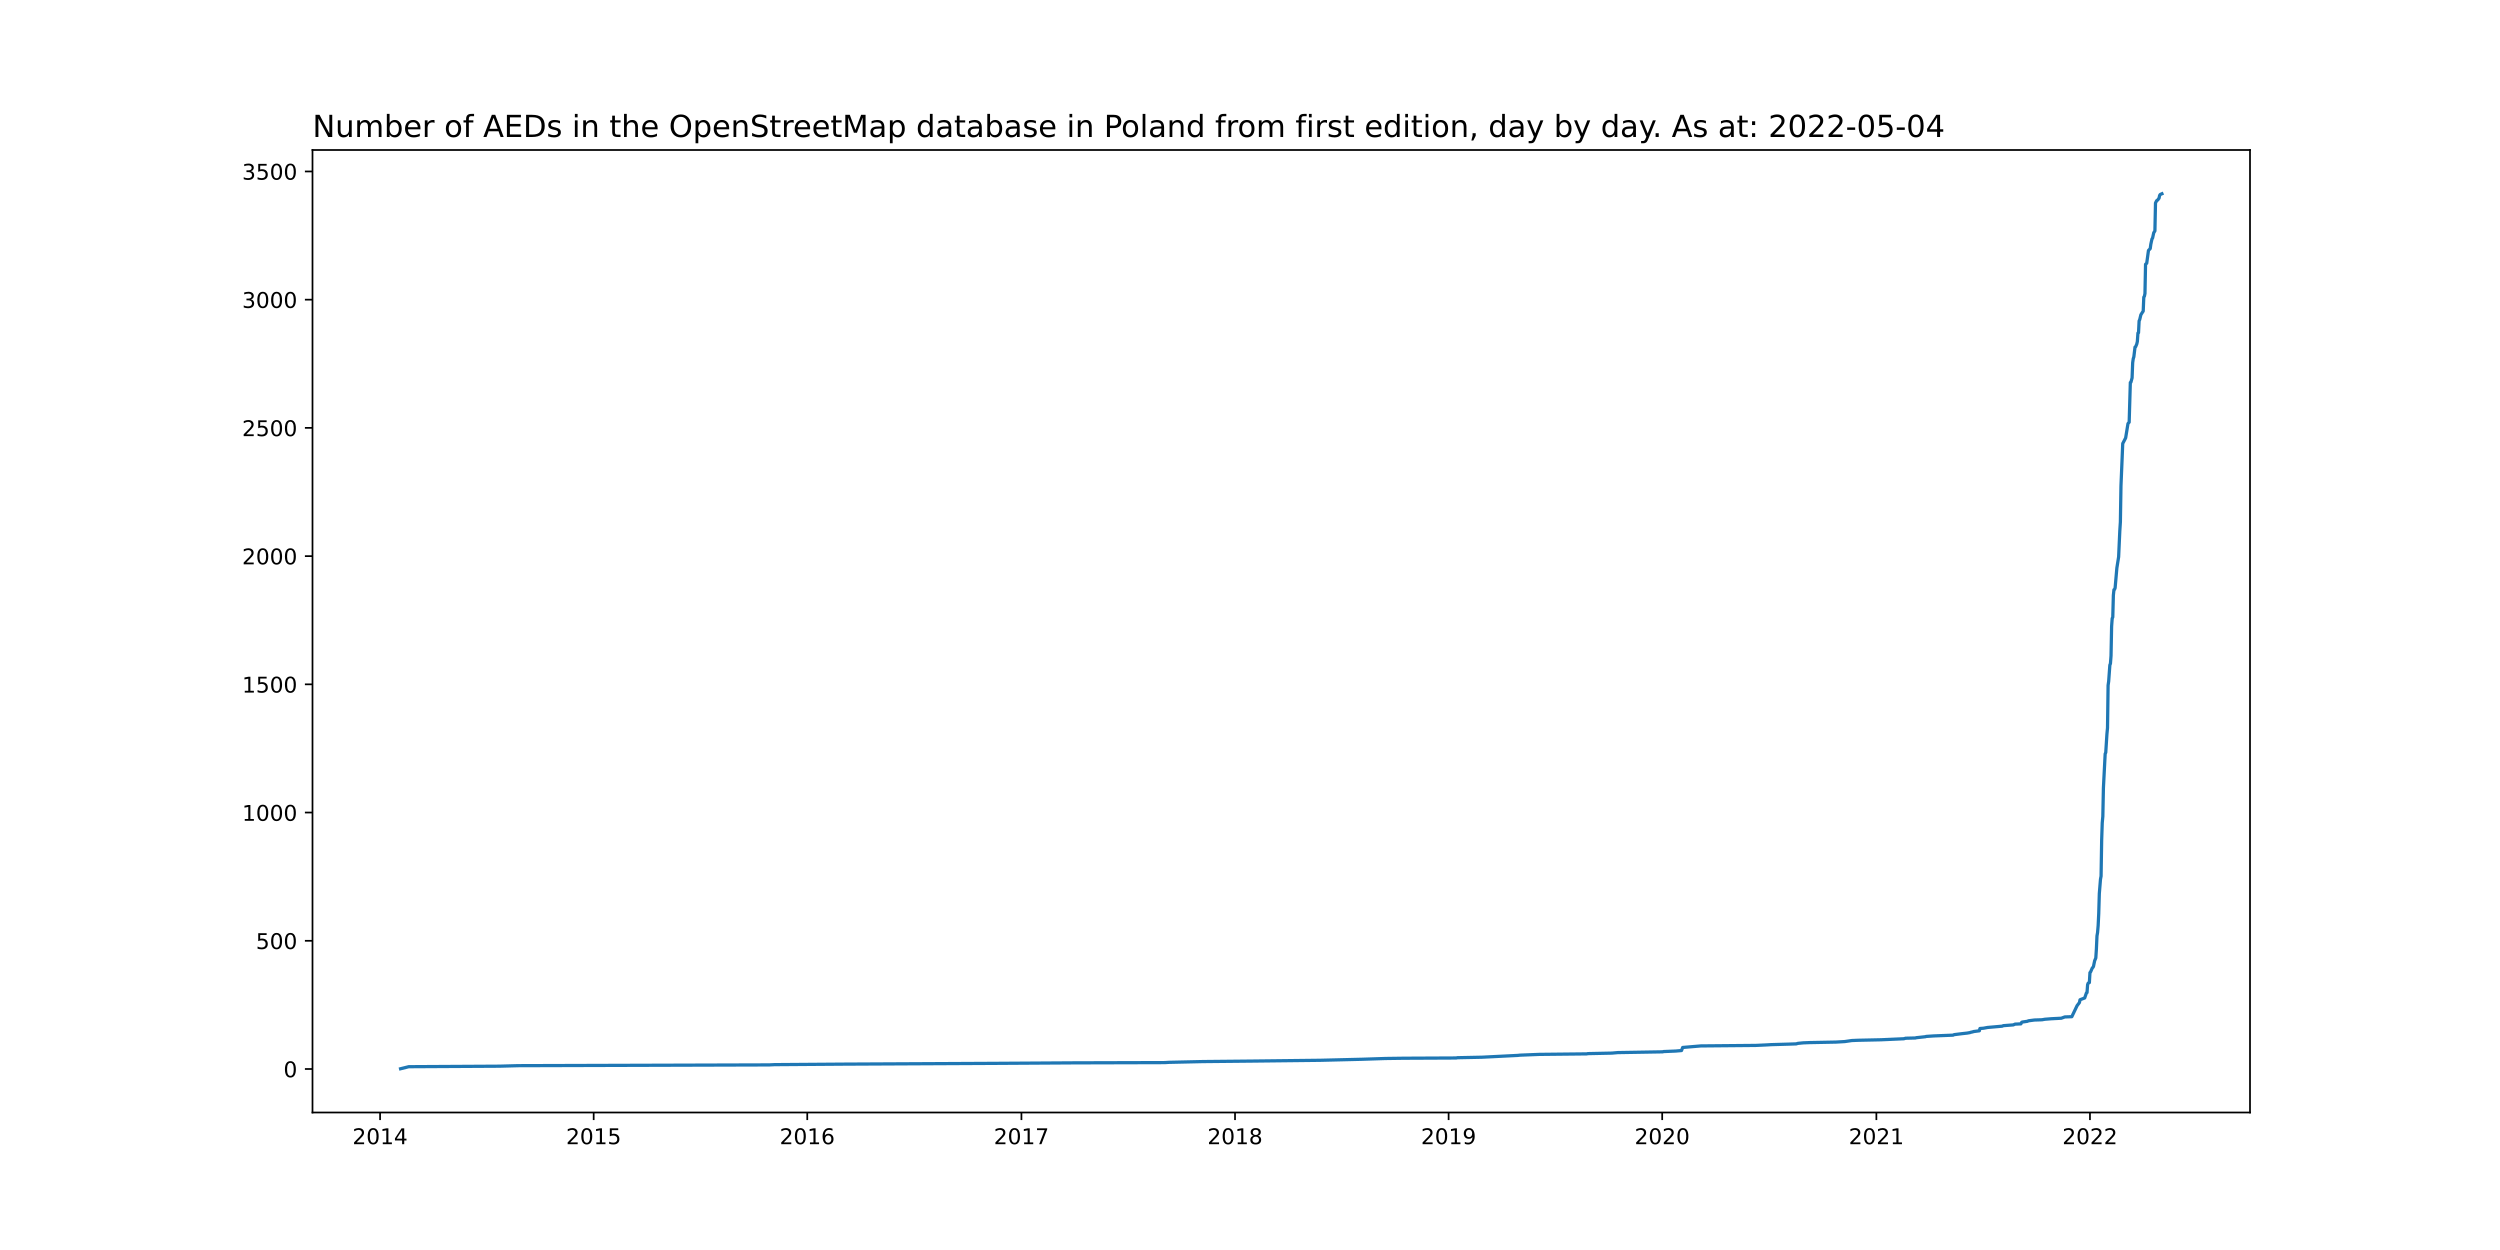
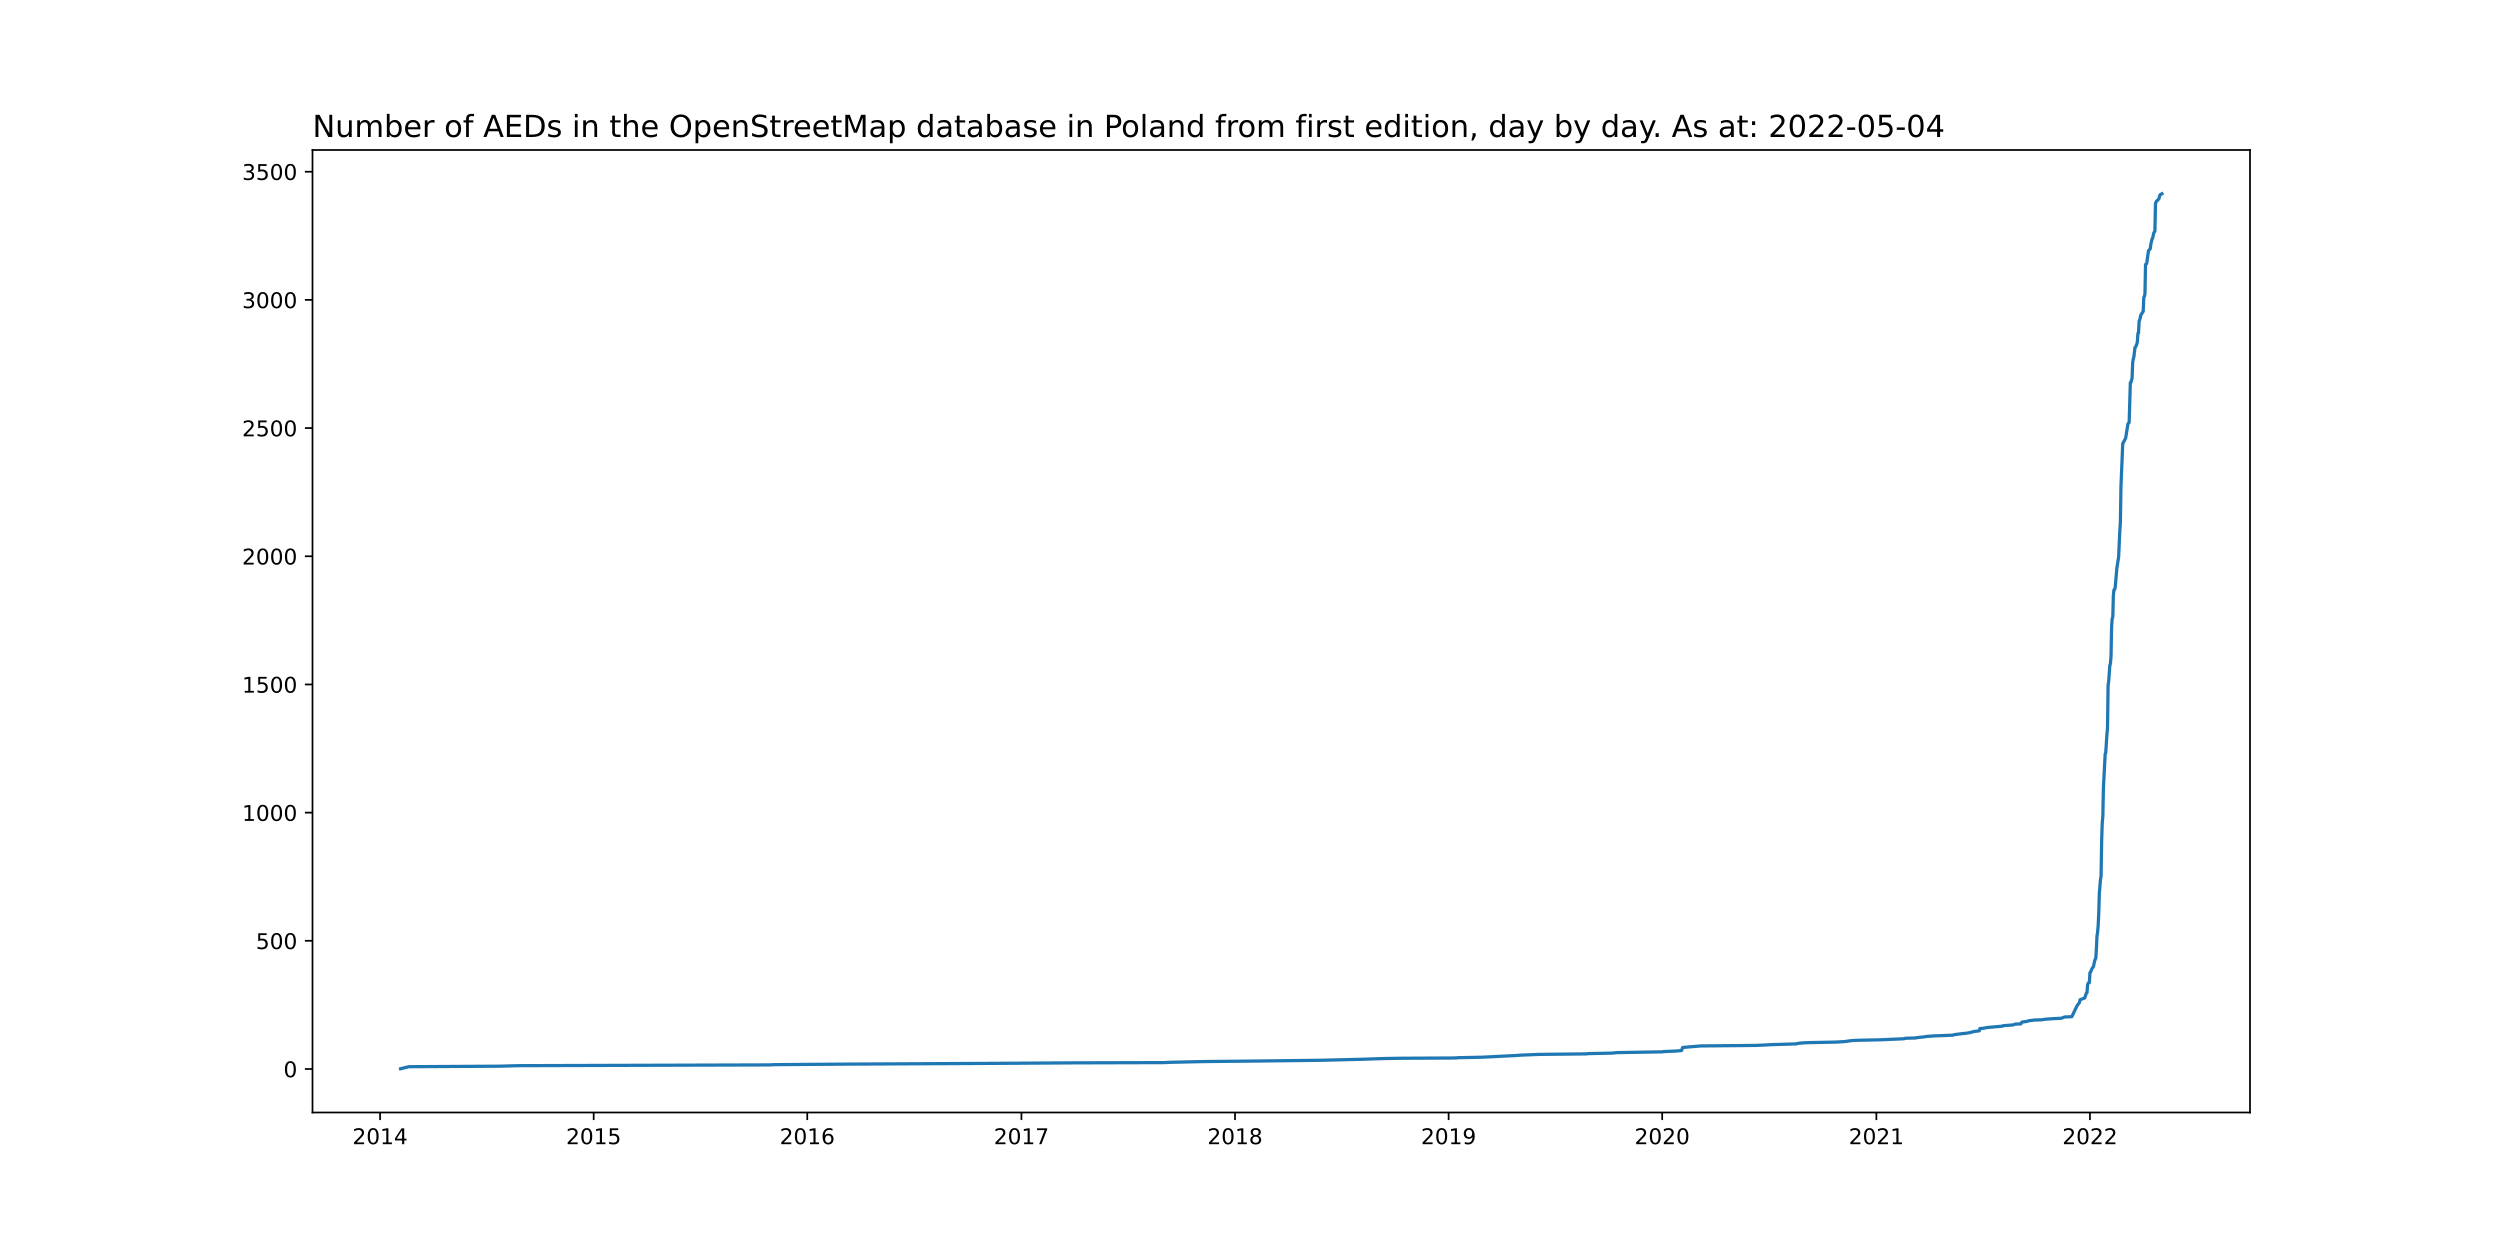
<svg xmlns="http://www.w3.org/2000/svg" xmlns:xlink="http://www.w3.org/1999/xlink" width="1152pt" height="576pt" viewBox="0 0 1152 576" version="1.1">
  <defs>
    <style type="text/css">*{stroke-linejoin: round; stroke-linecap: butt}</style>
  </defs>
  <g id="figure_1">
    <g id="patch_1">
      <path d="M 0 576  L 1152 576  L 1152 0  L 0 0  z " style="fill: #ffffff" />
    </g>
    <g id="axes_1">
      <g id="patch_2">
        <path d="M 144 512.64  L 1036.8 512.64  L 1036.8 69.12  L 144 69.12  z " style="fill: #ffffff" />
      </g>
      <g id="matplotlib.axis_1">
        <g id="xtick_1">
          <g id="line2d_1">
            <defs>
-               <path id="mcd3733bc55" d="M 0 0  L 0 3.5  " style="stroke: #000000; stroke-width: 0.8" />
+               <path id="m02ab9d0f16" d="M 0 0  L 0 3.5  " style="stroke: #000000; stroke-width: 0.8" />
            </defs>
            <g>
-               <use xlink:href="#mcd3733bc55" x="175.144" y="512.64" style="stroke: #000000; stroke-width: 0.8" />
+               <use xlink:href="#m02ab9d0f16" x="175.144" y="512.64" style="stroke: #000000; stroke-width: 0.8" />
            </g>
          </g>
          <g id="text_1">
            <g transform="translate(162.4192 527.2384)scale(0.1 -0.1)">
              <defs>
                <path id="DejaVuSans-32" d="M 1228 531  L 3431 531  L 3431 0  L 469 0  L 469 531  Q 828 903 1448 1529  Q 2069 2156 2228 2338  Q 2531 2678 2651 2914  Q 2772 3150 2772 3378  Q 2772 3750 2511 3984  Q 2250 4219 1831 4219  Q 1534 4219 1204 4116  Q 875 4013 500 3803  L 500 4441  Q 881 4594 1212 4672  Q 1544 4750 1819 4750  Q 2544 4750 2975 4387  Q 3406 4025 3406 3419  Q 3406 3131 3298 2873  Q 3191 2616 2906 2266  Q 2828 2175 2409 1742  Q 1991 1309 1228 531  z " transform="scale(0.015625)" />
                <path id="DejaVuSans-30" d="M 2034 4250  Q 1547 4250 1301 3770  Q 1056 3291 1056 2328  Q 1056 1369 1301 889  Q 1547 409 2034 409  Q 2525 409 2770 889  Q 3016 1369 3016 2328  Q 3016 3291 2770 3770  Q 2525 4250 2034 4250  z M 2034 4750  Q 2819 4750 3233 4129  Q 3647 3509 3647 2328  Q 3647 1150 3233 529  Q 2819 -91 2034 -91  Q 1250 -91 836 529  Q 422 1150 422 2328  Q 422 3509 836 4129  Q 1250 4750 2034 4750  z " transform="scale(0.015625)" />
                <path id="DejaVuSans-31" d="M 794 531  L 1825 531  L 1825 4091  L 703 3866  L 703 4441  L 1819 4666  L 2450 4666  L 2450 531  L 3481 531  L 3481 0  L 794 0  L 794 531  z " transform="scale(0.015625)" />
                <path id="DejaVuSans-34" d="M 2419 4116  L 825 1625  L 2419 1625  L 2419 4116  z M 2253 4666  L 3047 4666  L 3047 1625  L 3713 1625  L 3713 1100  L 3047 1100  L 3047 0  L 2419 0  L 2419 1100  L 313 1100  L 313 1709  L 2253 4666  z " transform="scale(0.015625)" />
              </defs>
              <use xlink:href="#DejaVuSans-32" />
              <use xlink:href="#DejaVuSans-30" x="63.623" />
              <use xlink:href="#DejaVuSans-31" x="127.246" />
              <use xlink:href="#DejaVuSans-34" x="190.869" />
            </g>
          </g>
        </g>
        <g id="xtick_2">
          <g id="line2d_2">
            <g>
-               <use xlink:href="#mcd3733bc55" x="273.565" y="512.64" style="stroke: #000000; stroke-width: 0.8" />
+               <use xlink:href="#m02ab9d0f16" x="273.565" y="512.64" style="stroke: #000000; stroke-width: 0.8" />
            </g>
          </g>
          <g id="text_2">
            <g transform="translate(260.8402 527.2384)scale(0.1 -0.1)">
              <defs>
                <path id="DejaVuSans-35" d="M 691 4666  L 3169 4666  L 3169 4134  L 1269 4134  L 1269 2991  Q 1406 3038 1543 3061  Q 1681 3084 1819 3084  Q 2600 3084 3056 2656  Q 3513 2228 3513 1497  Q 3513 744 3044 326  Q 2575 -91 1722 -91  Q 1428 -91 1123 -41  Q 819 9 494 109  L 494 744  Q 775 591 1075 516  Q 1375 441 1709 441  Q 2250 441 2565 725  Q 2881 1009 2881 1497  Q 2881 1984 2565 2268  Q 2250 2553 1709 2553  Q 1456 2553 1204 2497  Q 953 2441 691 2322  L 691 4666  z " transform="scale(0.015625)" />
              </defs>
              <use xlink:href="#DejaVuSans-32" />
              <use xlink:href="#DejaVuSans-30" x="63.623" />
              <use xlink:href="#DejaVuSans-31" x="127.246" />
              <use xlink:href="#DejaVuSans-35" x="190.869" />
            </g>
          </g>
        </g>
        <g id="xtick_3">
          <g id="line2d_3">
            <g>
-               <use xlink:href="#mcd3733bc55" x="371.986" y="512.64" style="stroke: #000000; stroke-width: 0.8" />
+               <use xlink:href="#m02ab9d0f16" x="371.986" y="512.64" style="stroke: #000000; stroke-width: 0.8" />
            </g>
          </g>
          <g id="text_3">
            <g transform="translate(359.2612 527.2384)scale(0.1 -0.1)">
              <defs>
                <path id="DejaVuSans-36" d="M 2113 2584  Q 1688 2584 1439 2293  Q 1191 2003 1191 1497  Q 1191 994 1439 701  Q 1688 409 2113 409  Q 2538 409 2786 701  Q 3034 994 3034 1497  Q 3034 2003 2786 2293  Q 2538 2584 2113 2584  z M 3366 4563  L 3366 3988  Q 3128 4100 2886 4159  Q 2644 4219 2406 4219  Q 1781 4219 1451 3797  Q 1122 3375 1075 2522  Q 1259 2794 1537 2939  Q 1816 3084 2150 3084  Q 2853 3084 3261 2657  Q 3669 2231 3669 1497  Q 3669 778 3244 343  Q 2819 -91 2113 -91  Q 1303 -91 875 529  Q 447 1150 447 2328  Q 447 3434 972 4092  Q 1497 4750 2381 4750  Q 2619 4750 2861 4703  Q 3103 4656 3366 4563  z " transform="scale(0.015625)" />
              </defs>
              <use xlink:href="#DejaVuSans-32" />
              <use xlink:href="#DejaVuSans-30" x="63.623" />
              <use xlink:href="#DejaVuSans-31" x="127.246" />
              <use xlink:href="#DejaVuSans-36" x="190.869" />
            </g>
          </g>
        </g>
        <g id="xtick_4">
          <g id="line2d_4">
            <g>
-               <use xlink:href="#mcd3733bc55" x="470.677" y="512.64" style="stroke: #000000; stroke-width: 0.8" />
+               <use xlink:href="#m02ab9d0f16" x="470.677" y="512.64" style="stroke: #000000; stroke-width: 0.8" />
            </g>
          </g>
          <g id="text_4">
            <g transform="translate(457.9519 527.2384)scale(0.1 -0.1)">
              <defs>
                <path id="DejaVuSans-37" d="M 525 4666  L 3525 4666  L 3525 4397  L 1831 0  L 1172 0  L 2766 4134  L 525 4134  L 525 4666  z " transform="scale(0.015625)" />
              </defs>
              <use xlink:href="#DejaVuSans-32" />
              <use xlink:href="#DejaVuSans-30" x="63.623" />
              <use xlink:href="#DejaVuSans-31" x="127.246" />
              <use xlink:href="#DejaVuSans-37" x="190.869" />
            </g>
          </g>
        </g>
        <g id="xtick_5">
          <g id="line2d_5">
            <g>
-               <use xlink:href="#mcd3733bc55" x="569.098" y="512.64" style="stroke: #000000; stroke-width: 0.8" />
+               <use xlink:href="#m02ab9d0f16" x="569.098" y="512.64" style="stroke: #000000; stroke-width: 0.8" />
            </g>
          </g>
          <g id="text_5">
            <g transform="translate(556.3729 527.2384)scale(0.1 -0.1)">
              <defs>
                <path id="DejaVuSans-38" d="M 2034 2216  Q 1584 2216 1326 1975  Q 1069 1734 1069 1313  Q 1069 891 1326 650  Q 1584 409 2034 409  Q 2484 409 2743 651  Q 3003 894 3003 1313  Q 3003 1734 2745 1975  Q 2488 2216 2034 2216  z M 1403 2484  Q 997 2584 770 2862  Q 544 3141 544 3541  Q 544 4100 942 4425  Q 1341 4750 2034 4750  Q 2731 4750 3128 4425  Q 3525 4100 3525 3541  Q 3525 3141 3298 2862  Q 3072 2584 2669 2484  Q 3125 2378 3379 2068  Q 3634 1759 3634 1313  Q 3634 634 3220 271  Q 2806 -91 2034 -91  Q 1263 -91 848 271  Q 434 634 434 1313  Q 434 1759 690 2068  Q 947 2378 1403 2484  z M 1172 3481  Q 1172 3119 1398 2916  Q 1625 2713 2034 2713  Q 2441 2713 2670 2916  Q 2900 3119 2900 3481  Q 2900 3844 2670 4047  Q 2441 4250 2034 4250  Q 1625 4250 1398 4047  Q 1172 3844 1172 3481  z " transform="scale(0.015625)" />
              </defs>
              <use xlink:href="#DejaVuSans-32" />
              <use xlink:href="#DejaVuSans-30" x="63.623" />
              <use xlink:href="#DejaVuSans-31" x="127.246" />
              <use xlink:href="#DejaVuSans-38" x="190.869" />
            </g>
          </g>
        </g>
        <g id="xtick_6">
          <g id="line2d_6">
            <g>
-               <use xlink:href="#mcd3733bc55" x="667.519" y="512.64" style="stroke: #000000; stroke-width: 0.8" />
+               <use xlink:href="#m02ab9d0f16" x="667.519" y="512.64" style="stroke: #000000; stroke-width: 0.8" />
            </g>
          </g>
          <g id="text_6">
            <g transform="translate(654.7939 527.2384)scale(0.1 -0.1)">
              <defs>
                <path id="DejaVuSans-39" d="M 703 97  L 703 672  Q 941 559 1184 500  Q 1428 441 1663 441  Q 2288 441 2617 861  Q 2947 1281 2994 2138  Q 2813 1869 2534 1725  Q 2256 1581 1919 1581  Q 1219 1581 811 2004  Q 403 2428 403 3163  Q 403 3881 828 4315  Q 1253 4750 1959 4750  Q 2769 4750 3195 4129  Q 3622 3509 3622 2328  Q 3622 1225 3098 567  Q 2575 -91 1691 -91  Q 1453 -91 1209 -44  Q 966 3 703 97  z M 1959 2075  Q 2384 2075 2632 2365  Q 2881 2656 2881 3163  Q 2881 3666 2632 3958  Q 2384 4250 1959 4250  Q 1534 4250 1286 3958  Q 1038 3666 1038 3163  Q 1038 2656 1286 2365  Q 1534 2075 1959 2075  z " transform="scale(0.015625)" />
              </defs>
              <use xlink:href="#DejaVuSans-32" />
              <use xlink:href="#DejaVuSans-30" x="63.623" />
              <use xlink:href="#DejaVuSans-31" x="127.246" />
              <use xlink:href="#DejaVuSans-39" x="190.869" />
            </g>
          </g>
        </g>
        <g id="xtick_7">
          <g id="line2d_7">
            <g>
-               <use xlink:href="#mcd3733bc55" x="765.94" y="512.64" style="stroke: #000000; stroke-width: 0.8" />
+               <use xlink:href="#m02ab9d0f16" x="765.94" y="512.64" style="stroke: #000000; stroke-width: 0.8" />
            </g>
          </g>
          <g id="text_7">
            <g transform="translate(753.215 527.2384)scale(0.1 -0.1)">
              <use xlink:href="#DejaVuSans-32" />
              <use xlink:href="#DejaVuSans-30" x="63.623" />
              <use xlink:href="#DejaVuSans-32" x="127.246" />
              <use xlink:href="#DejaVuSans-30" x="190.869" />
            </g>
          </g>
        </g>
        <g id="xtick_8">
          <g id="line2d_8">
            <g>
-               <use xlink:href="#mcd3733bc55" x="864.631" y="512.64" style="stroke: #000000; stroke-width: 0.8" />
+               <use xlink:href="#m02ab9d0f16" x="864.631" y="512.64" style="stroke: #000000; stroke-width: 0.8" />
            </g>
          </g>
          <g id="text_8">
            <g transform="translate(851.9056 527.2384)scale(0.1 -0.1)">
              <use xlink:href="#DejaVuSans-32" />
              <use xlink:href="#DejaVuSans-30" x="63.623" />
              <use xlink:href="#DejaVuSans-32" x="127.246" />
              <use xlink:href="#DejaVuSans-31" x="190.869" />
            </g>
          </g>
        </g>
        <g id="xtick_9">
          <g id="line2d_9">
            <g>
-               <use xlink:href="#mcd3733bc55" x="963.052" y="512.64" style="stroke: #000000; stroke-width: 0.8" />
+               <use xlink:href="#m02ab9d0f16" x="963.052" y="512.64" style="stroke: #000000; stroke-width: 0.8" />
            </g>
          </g>
          <g id="text_9">
            <g transform="translate(950.3266 527.2384)scale(0.1 -0.1)">
              <use xlink:href="#DejaVuSans-32" />
              <use xlink:href="#DejaVuSans-30" x="63.623" />
              <use xlink:href="#DejaVuSans-32" x="127.246" />
              <use xlink:href="#DejaVuSans-32" x="190.869" />
            </g>
          </g>
        </g>
      </g>
      <g id="matplotlib.axis_2">
        <g id="ytick_1">
          <g id="line2d_10">
            <defs>
-               <path id="ma82b3d3de0" d="M 0 0  L -3.5 0  " style="stroke: #000000; stroke-width: 0.8" />
+               <path id="m21f68c2e9d" d="M 0 0  L -3.5 0  " style="stroke: #000000; stroke-width: 0.8" />
            </defs>
            <g>
-               <use xlink:href="#ma82b3d3de0" x="144" y="492.598" style="stroke: #000000; stroke-width: 0.8" />
+               <use xlink:href="#m21f68c2e9d" x="144" y="492.598" style="stroke: #000000; stroke-width: 0.8" />
            </g>
          </g>
          <g id="text_10">
            <g transform="translate(130.6375 496.3974)scale(0.1 -0.1)">
              <use xlink:href="#DejaVuSans-30" />
            </g>
          </g>
        </g>
        <g id="ytick_2">
          <g id="line2d_11">
            <g>
-               <use xlink:href="#ma82b3d3de0" x="144" y="433.513" style="stroke: #000000; stroke-width: 0.8" />
+               <use xlink:href="#m21f68c2e9d" x="144" y="433.53" style="stroke: #000000; stroke-width: 0.8" />
            </g>
          </g>
          <g id="text_11">
-             <g transform="translate(117.9125 437.3118)scale(0.1 -0.1)">
+             <g transform="translate(117.9125 437.3291)scale(0.1 -0.1)">
              <use xlink:href="#DejaVuSans-35" />
              <use xlink:href="#DejaVuSans-30" x="63.623" />
              <use xlink:href="#DejaVuSans-30" x="127.246" />
            </g>
          </g>
        </g>
        <g id="ytick_3">
          <g id="line2d_12">
            <g>
-               <use xlink:href="#ma82b3d3de0" x="144" y="374.427" style="stroke: #000000; stroke-width: 0.8" />
+               <use xlink:href="#m21f68c2e9d" x="144" y="374.462" style="stroke: #000000; stroke-width: 0.8" />
            </g>
          </g>
          <g id="text_12">
-             <g transform="translate(111.55 378.2262)scale(0.1 -0.1)">
+             <g transform="translate(111.55 378.2608)scale(0.1 -0.1)">
              <use xlink:href="#DejaVuSans-31" />
              <use xlink:href="#DejaVuSans-30" x="63.623" />
              <use xlink:href="#DejaVuSans-30" x="127.246" />
              <use xlink:href="#DejaVuSans-30" x="190.869" />
            </g>
          </g>
        </g>
        <g id="ytick_4">
          <g id="line2d_13">
            <g>
-               <use xlink:href="#ma82b3d3de0" x="144" y="315.341" style="stroke: #000000; stroke-width: 0.8" />
+               <use xlink:href="#m21f68c2e9d" x="144" y="315.393" style="stroke: #000000; stroke-width: 0.8" />
            </g>
          </g>
          <g id="text_13">
-             <g transform="translate(111.55 319.1406)scale(0.1 -0.1)">
+             <g transform="translate(111.55 319.1925)scale(0.1 -0.1)">
              <use xlink:href="#DejaVuSans-31" />
              <use xlink:href="#DejaVuSans-35" x="63.623" />
              <use xlink:href="#DejaVuSans-30" x="127.246" />
              <use xlink:href="#DejaVuSans-30" x="190.869" />
            </g>
          </g>
        </g>
        <g id="ytick_5">
          <g id="line2d_14">
            <g>
-               <use xlink:href="#ma82b3d3de0" x="144" y="256.256" style="stroke: #000000; stroke-width: 0.8" />
+               <use xlink:href="#m21f68c2e9d" x="144" y="256.325" style="stroke: #000000; stroke-width: 0.8" />
            </g>
          </g>
          <g id="text_14">
-             <g transform="translate(111.55 260.0551)scale(0.1 -0.1)">
+             <g transform="translate(111.55 260.1243)scale(0.1 -0.1)">
              <use xlink:href="#DejaVuSans-32" />
              <use xlink:href="#DejaVuSans-30" x="63.623" />
              <use xlink:href="#DejaVuSans-30" x="127.246" />
              <use xlink:href="#DejaVuSans-30" x="190.869" />
            </g>
          </g>
        </g>
        <g id="ytick_6">
          <g id="line2d_15">
            <g>
-               <use xlink:href="#ma82b3d3de0" x="144" y="197.17" style="stroke: #000000; stroke-width: 0.8" />
+               <use xlink:href="#m21f68c2e9d" x="144" y="197.257" style="stroke: #000000; stroke-width: 0.8" />
            </g>
          </g>
          <g id="text_15">
-             <g transform="translate(111.55 200.9695)scale(0.1 -0.1)">
+             <g transform="translate(111.55 201.056)scale(0.1 -0.1)">
              <use xlink:href="#DejaVuSans-32" />
              <use xlink:href="#DejaVuSans-35" x="63.623" />
              <use xlink:href="#DejaVuSans-30" x="127.246" />
              <use xlink:href="#DejaVuSans-30" x="190.869" />
            </g>
          </g>
        </g>
        <g id="ytick_7">
          <g id="line2d_16">
            <g>
-               <use xlink:href="#ma82b3d3de0" x="144" y="138.085" style="stroke: #000000; stroke-width: 0.8" />
+               <use xlink:href="#m21f68c2e9d" x="144" y="138.189" style="stroke: #000000; stroke-width: 0.8" />
            </g>
          </g>
          <g id="text_16">
-             <g transform="translate(111.55 141.8839)scale(0.1 -0.1)">
+             <g transform="translate(111.55 141.9877)scale(0.1 -0.1)">
              <defs>
                <path id="DejaVuSans-33" d="M 2597 2516  Q 3050 2419 3304 2112  Q 3559 1806 3559 1356  Q 3559 666 3084 287  Q 2609 -91 1734 -91  Q 1441 -91 1130 -33  Q 819 25 488 141  L 488 750  Q 750 597 1062 519  Q 1375 441 1716 441  Q 2309 441 2620 675  Q 2931 909 2931 1356  Q 2931 1769 2642 2001  Q 2353 2234 1838 2234  L 1294 2234  L 1294 2753  L 1863 2753  Q 2328 2753 2575 2939  Q 2822 3125 2822 3475  Q 2822 3834 2567 4026  Q 2313 4219 1838 4219  Q 1578 4219 1281 4162  Q 984 4106 628 3988  L 628 4550  Q 988 4650 1302 4700  Q 1616 4750 1894 4750  Q 2613 4750 3031 4423  Q 3450 4097 3450 3541  Q 3450 3153 3228 2886  Q 3006 2619 2597 2516  z " transform="scale(0.015625)" />
              </defs>
              <use xlink:href="#DejaVuSans-33" />
              <use xlink:href="#DejaVuSans-30" x="63.623" />
              <use xlink:href="#DejaVuSans-30" x="127.246" />
              <use xlink:href="#DejaVuSans-30" x="190.869" />
            </g>
          </g>
        </g>
        <g id="ytick_8">
          <g id="line2d_17">
            <g>
-               <use xlink:href="#ma82b3d3de0" x="144" y="78.999" style="stroke: #000000; stroke-width: 0.8" />
+               <use xlink:href="#m21f68c2e9d" x="144" y="79.12" style="stroke: #000000; stroke-width: 0.8" />
            </g>
          </g>
          <g id="text_17">
-             <g transform="translate(111.55 82.79833)scale(0.1 -0.1)">
+             <g transform="translate(111.55 82.91948)scale(0.1 -0.1)">
              <use xlink:href="#DejaVuSans-33" />
              <use xlink:href="#DejaVuSans-35" x="63.623" />
              <use xlink:href="#DejaVuSans-30" x="127.246" />
              <use xlink:href="#DejaVuSans-30" x="190.869" />
            </g>
          </g>
        </g>
      </g>
      <g id="line2d_18">
-         <path d="M 184.582 492.48  L 188.357 491.535  L 230.152 491.298  L 238.781 491.062  L 354.459 490.707  L 356.886 490.589  L 388.704 490.353  L 457.734 489.998  L 494.945 489.762  L 536.74 489.644  L 538.628 489.526  L 554.267 489.171  L 577.727 488.935  L 608.466 488.58  L 627.611 488.108  L 638.397 487.753  L 646.756 487.635  L 671.024 487.517  L 671.564 487.399  L 682.889 487.162  L 699.337 486.335  L 700.416 486.217  L 709.314 485.862  L 731.156 485.626  L 731.695 485.508  L 742.75 485.272  L 745.447 485.035  L 766.21 484.681  L 766.479 484.563  L 772.142 484.326  L 774.838 484.09  L 775.378 482.672  L 783.737 481.963  L 809.083 481.726  L 814.207 481.49  L 816.094 481.372  L 824.184 481.136  L 827.689 481.017  L 828.498 480.781  L 830.925 480.545  L 833.891 480.427  L 846.025 480.19  L 850.07 479.954  L 853.305 479.481  L 856.002 479.363  L 866.788 479.127  L 877.304 478.654  L 878.113 478.418  L 882.697 478.299  L 882.967 478.181  L 887.281 477.709  L 887.551 477.59  L 891.056 477.354  L 899.954 477  L 900.494 476.763  L 904.269 476.291  L 906.426 476.054  L 907.774 475.818  L 908.044 475.7  L 909.122 475.463  L 909.392 475.345  L 912.088 474.991  L 912.358 473.927  L 913.976 473.809  L 915.863 473.454  L 922.605 472.864  L 923.144 472.627  L 927.728 472.273  L 928.537 471.918  L 931.233 471.8  L 931.503 471.209  L 931.773 470.973  L 934.199 470.618  L 934.739 470.382  L 937.435 470.027  L 940.941 469.909  L 942.289 469.673  L 945.255 469.437  L 949.839 469.2  L 951.457 468.609  L 954.693 468.491  L 957.119 463.41  L 958.198 461.992  L 958.468 460.692  L 960.625 459.865  L 961.434 457.501  L 961.703 457.383  L 961.973 453.72  L 962.243 453.011  L 962.782 452.774  L 963.052 448.166  L 963.321 447.929  L 964.13 446.039  L 964.4 445.802  L 964.67 445.33  L 965.209 442.73  L 965.748 441.43  L 966.018 437.294  L 966.287 431.267  L 966.557 429.731  L 966.827 426.54  L 967.096 420.986  L 967.366 411.769  L 967.905 405.152  L 968.175 403.733  L 968.445 387.189  L 968.714 379.154  L 968.984 376.2  L 969.254 363.083  L 970.062 347.366  L 970.332 346.775  L 970.871 338.267  L 971.141 335.431  L 971.411 315.814  L 971.68 313.923  L 972.22 306.479  L 972.489 305.77  L 972.759 302.224  L 973.029 288.635  L 973.298 284.971  L 973.568 284.381  L 973.838 274.336  L 974.107 271.736  L 974.377 271.618  L 974.646 270.909  L 975.455 261.692  L 976.264 256.61  L 976.804 244.675  L 977.073 240.539  L 977.343 223.877  L 977.882 210.996  L 978.152 204.379  L 978.961 202.842  L 979.5 201.779  L 980.579 195.161  L 981.118 194.571  L 981.657 176.254  L 981.927 176.136  L 982.466 174.127  L 982.736 167.155  L 983.005 165.264  L 983.275 164.437  L 983.814 159.946  L 984.084 159.828  L 984.623 158.528  L 984.893 157.347  L 985.163 153.447  L 985.432 153.329  L 985.702 147.893  L 985.972 147.302  L 986.511 145.057  L 987.32 143.757  L 987.589 143.402  L 987.859 136.903  L 988.129 136.548  L 988.398 135.249  L 988.668 121.777  L 989.207 121.304  L 990.016 115.396  L 990.825 114.569  L 991.095 112.56  L 991.634 110.078  L 991.904 109.724  L 992.443 107.242  L 992.982 106.415  L 993.252 93.534  L 993.791 92.471  L 994.331 92.116  L 994.6 91.643  L 994.87 91.407  L 995.14 90.107  L 995.409 89.635  L 996.218 89.28  L 996.218 89.28  " clip-path="url(#p6f818d39d0)" style="fill: none; stroke: #1f77b4; stroke-width: 1.5; stroke-linecap: square" />
+         <path d="M 184.582 492.48  L 188.357 491.535  L 230.152 491.299  L 238.781 491.062  L 354.459 490.708  L 356.886 490.59  L 388.704 490.354  L 457.734 489.999  L 494.945 489.763  L 536.74 489.645  L 538.628 489.527  L 554.267 489.172  L 577.727 488.936  L 608.466 488.581  L 627.611 488.109  L 638.397 487.755  L 646.756 487.636  L 671.024 487.518  L 671.564 487.4  L 682.889 487.164  L 699.337 486.337  L 700.416 486.219  L 709.314 485.864  L 731.156 485.628  L 731.695 485.51  L 742.75 485.274  L 745.447 485.037  L 766.21 484.683  L 766.479 484.565  L 772.142 484.329  L 774.838 484.092  L 775.378 482.675  L 783.737 481.966  L 809.083 481.73  L 814.207 481.493  L 816.094 481.375  L 824.184 481.139  L 827.689 481.021  L 828.498 480.784  L 830.925 480.548  L 833.891 480.43  L 846.025 480.194  L 850.07 479.958  L 853.305 479.485  L 856.002 479.367  L 866.788 479.131  L 877.304 478.658  L 878.113 478.422  L 882.697 478.304  L 882.967 478.185  L 887.281 477.713  L 887.551 477.595  L 891.056 477.359  L 899.954 477.004  L 900.494 476.768  L 904.269 476.295  L 906.426 476.059  L 907.774 475.823  L 908.044 475.705  L 909.122 475.468  L 909.392 475.35  L 912.088 474.996  L 912.358 473.933  L 913.976 473.814  L 915.863 473.46  L 922.605 472.869  L 923.144 472.633  L 927.728 472.279  L 928.537 471.924  L 931.233 471.806  L 931.503 471.215  L 931.773 470.979  L 934.199 470.625  L 934.739 470.388  L 937.435 470.034  L 940.941 469.916  L 942.289 469.68  L 945.255 469.443  L 949.839 469.207  L 951.457 468.616  L 954.693 468.498  L 957.119 463.418  L 958.198 462.001  L 958.468 460.701  L 960.625 459.874  L 961.434 457.512  L 961.703 457.393  L 961.973 453.731  L 962.243 453.022  L 962.782 452.786  L 963.052 448.179  L 963.321 447.943  L 964.13 446.052  L 964.4 445.816  L 964.67 445.344  L 965.209 442.745  L 965.748 441.445  L 966.018 437.31  L 966.287 431.285  L 966.557 429.749  L 966.827 426.56  L 967.096 421.007  L 967.366 411.793  L 967.905 405.177  L 968.175 403.759  L 968.445 387.22  L 968.714 379.187  L 968.984 376.234  L 969.254 363.12  L 970.062 347.408  L 970.332 346.818  L 970.871 338.312  L 971.141 335.477  L 971.411 315.866  L 971.68 313.976  L 972.22 306.533  L 972.489 305.824  L 972.759 302.28  L 973.029 288.694  L 973.298 285.032  L 973.568 284.442  L 973.838 274.4  L 974.107 271.801  L 974.377 271.683  L 974.646 270.974  L 975.455 261.759  L 976.264 256.679  L 976.804 244.748  L 977.073 240.613  L 977.343 223.956  L 977.882 211.079  L 978.152 204.463  L 978.961 202.927  L 979.5 201.864  L 980.579 195.248  L 981.118 194.658  L 981.657 176.347  L 981.927 176.228  L 982.466 174.22  L 982.736 167.25  L 983.005 165.36  L 983.275 164.533  L 983.814 160.044  L 984.084 159.926  L 984.623 158.626  L 984.893 157.445  L 985.163 153.546  L 985.432 153.428  L 985.702 147.994  L 985.972 147.403  L 986.511 145.159  L 987.32 143.859  L 987.589 143.505  L 987.859 137.007  L 988.129 136.653  L 988.398 135.353  L 988.668 121.886  L 989.207 121.413  L 990.016 115.506  L 990.825 114.679  L 991.095 112.671  L 991.634 110.19  L 991.904 109.836  L 992.443 107.355  L 992.982 106.528  L 993.252 93.651  L 993.791 92.588  L 994.331 92.233  L 994.6 91.761  L 994.87 91.525  L 995.14 90.225  L 995.409 89.753  L 996.218 89.28  L 996.218 89.28  " clip-path="url(#p2e098c691e)" style="fill: none; stroke: #1f77b4; stroke-width: 1.5; stroke-linecap: square" />
      </g>
      <g id="patch_3">
        <path d="M 144 512.64  L 144 69.12  " style="fill: none; stroke: #000000; stroke-width: 0.8; stroke-linejoin: miter; stroke-linecap: square" />
      </g>
      <g id="patch_4">
        <path d="M 1036.8 512.64  L 1036.8 69.12  " style="fill: none; stroke: #000000; stroke-width: 0.8; stroke-linejoin: miter; stroke-linecap: square" />
      </g>
      <g id="patch_5">
        <path d="M 144 512.64  L 1036.8 512.64  " style="fill: none; stroke: #000000; stroke-width: 0.8; stroke-linejoin: miter; stroke-linecap: square" />
      </g>
      <g id="patch_6">
        <path d="M 144 69.12  L 1036.8 69.12  " style="fill: none; stroke: #000000; stroke-width: 0.8; stroke-linejoin: miter; stroke-linecap: square" />
      </g>
      <g id="text_18">
        <g transform="translate(144 63.12)scale(0.14 -0.14)">
          <defs>
            <path id="DejaVuSans-4e" d="M 628 4666  L 1478 4666  L 3547 763  L 3547 4666  L 4159 4666  L 4159 0  L 3309 0  L 1241 3903  L 1241 0  L 628 0  L 628 4666  z " transform="scale(0.015625)" />
            <path id="DejaVuSans-75" d="M 544 1381  L 544 3500  L 1119 3500  L 1119 1403  Q 1119 906 1312 657  Q 1506 409 1894 409  Q 2359 409 2629 706  Q 2900 1003 2900 1516  L 2900 3500  L 3475 3500  L 3475 0  L 2900 0  L 2900 538  Q 2691 219 2414 64  Q 2138 -91 1772 -91  Q 1169 -91 856 284  Q 544 659 544 1381  z M 1991 3584  L 1991 3584  z " transform="scale(0.015625)" />
            <path id="DejaVuSans-6d" d="M 3328 2828  Q 3544 3216 3844 3400  Q 4144 3584 4550 3584  Q 5097 3584 5394 3201  Q 5691 2819 5691 2113  L 5691 0  L 5113 0  L 5113 2094  Q 5113 2597 4934 2840  Q 4756 3084 4391 3084  Q 3944 3084 3684 2787  Q 3425 2491 3425 1978  L 3425 0  L 2847 0  L 2847 2094  Q 2847 2600 2669 2842  Q 2491 3084 2119 3084  Q 1678 3084 1418 2786  Q 1159 2488 1159 1978  L 1159 0  L 581 0  L 581 3500  L 1159 3500  L 1159 2956  Q 1356 3278 1631 3431  Q 1906 3584 2284 3584  Q 2666 3584 2933 3390  Q 3200 3197 3328 2828  z " transform="scale(0.015625)" />
            <path id="DejaVuSans-62" d="M 3116 1747  Q 3116 2381 2855 2742  Q 2594 3103 2138 3103  Q 1681 3103 1420 2742  Q 1159 2381 1159 1747  Q 1159 1113 1420 752  Q 1681 391 2138 391  Q 2594 391 2855 752  Q 3116 1113 3116 1747  z M 1159 2969  Q 1341 3281 1617 3432  Q 1894 3584 2278 3584  Q 2916 3584 3314 3078  Q 3713 2572 3713 1747  Q 3713 922 3314 415  Q 2916 -91 2278 -91  Q 1894 -91 1617 61  Q 1341 213 1159 525  L 1159 0  L 581 0  L 581 4863  L 1159 4863  L 1159 2969  z " transform="scale(0.015625)" />
            <path id="DejaVuSans-65" d="M 3597 1894  L 3597 1613  L 953 1613  Q 991 1019 1311 708  Q 1631 397 2203 397  Q 2534 397 2845 478  Q 3156 559 3463 722  L 3463 178  Q 3153 47 2828 -22  Q 2503 -91 2169 -91  Q 1331 -91 842 396  Q 353 884 353 1716  Q 353 2575 817 3079  Q 1281 3584 2069 3584  Q 2775 3584 3186 3129  Q 3597 2675 3597 1894  z M 3022 2063  Q 3016 2534 2758 2815  Q 2500 3097 2075 3097  Q 1594 3097 1305 2825  Q 1016 2553 972 2059  L 3022 2063  z " transform="scale(0.015625)" />
            <path id="DejaVuSans-72" d="M 2631 2963  Q 2534 3019 2420 3045  Q 2306 3072 2169 3072  Q 1681 3072 1420 2755  Q 1159 2438 1159 1844  L 1159 0  L 581 0  L 581 3500  L 1159 3500  L 1159 2956  Q 1341 3275 1631 3429  Q 1922 3584 2338 3584  Q 2397 3584 2469 3576  Q 2541 3569 2628 3553  L 2631 2963  z " transform="scale(0.015625)" />
            <path id="DejaVuSans-20" transform="scale(0.015625)" />
            <path id="DejaVuSans-6f" d="M 1959 3097  Q 1497 3097 1228 2736  Q 959 2375 959 1747  Q 959 1119 1226 758  Q 1494 397 1959 397  Q 2419 397 2687 759  Q 2956 1122 2956 1747  Q 2956 2369 2687 2733  Q 2419 3097 1959 3097  z M 1959 3584  Q 2709 3584 3137 3096  Q 3566 2609 3566 1747  Q 3566 888 3137 398  Q 2709 -91 1959 -91  Q 1206 -91 779 398  Q 353 888 353 1747  Q 353 2609 779 3096  Q 1206 3584 1959 3584  z " transform="scale(0.015625)" />
            <path id="DejaVuSans-66" d="M 2375 4863  L 2375 4384  L 1825 4384  Q 1516 4384 1395 4259  Q 1275 4134 1275 3809  L 1275 3500  L 2222 3500  L 2222 3053  L 1275 3053  L 1275 0  L 697 0  L 697 3053  L 147 3053  L 147 3500  L 697 3500  L 697 3744  Q 697 4328 969 4595  Q 1241 4863 1831 4863  L 2375 4863  z " transform="scale(0.015625)" />
            <path id="DejaVuSans-41" d="M 2188 4044  L 1331 1722  L 3047 1722  L 2188 4044  z M 1831 4666  L 2547 4666  L 4325 0  L 3669 0  L 3244 1197  L 1141 1197  L 716 0  L 50 0  L 1831 4666  z " transform="scale(0.015625)" />
            <path id="DejaVuSans-45" d="M 628 4666  L 3578 4666  L 3578 4134  L 1259 4134  L 1259 2753  L 3481 2753  L 3481 2222  L 1259 2222  L 1259 531  L 3634 531  L 3634 0  L 628 0  L 628 4666  z " transform="scale(0.015625)" />
            <path id="DejaVuSans-44" d="M 1259 4147  L 1259 519  L 2022 519  Q 2988 519 3436 956  Q 3884 1394 3884 2338  Q 3884 3275 3436 3711  Q 2988 4147 2022 4147  L 1259 4147  z M 628 4666  L 1925 4666  Q 3281 4666 3915 4102  Q 4550 3538 4550 2338  Q 4550 1131 3912 565  Q 3275 0 1925 0  L 628 0  L 628 4666  z " transform="scale(0.015625)" />
            <path id="DejaVuSans-73" d="M 2834 3397  L 2834 2853  Q 2591 2978 2328 3040  Q 2066 3103 1784 3103  Q 1356 3103 1142 2972  Q 928 2841 928 2578  Q 928 2378 1081 2264  Q 1234 2150 1697 2047  L 1894 2003  Q 2506 1872 2764 1633  Q 3022 1394 3022 966  Q 3022 478 2636 193  Q 2250 -91 1575 -91  Q 1294 -91 989 -36  Q 684 19 347 128  L 347 722  Q 666 556 975 473  Q 1284 391 1588 391  Q 1994 391 2212 530  Q 2431 669 2431 922  Q 2431 1156 2273 1281  Q 2116 1406 1581 1522  L 1381 1569  Q 847 1681 609 1914  Q 372 2147 372 2553  Q 372 3047 722 3315  Q 1072 3584 1716 3584  Q 2034 3584 2315 3537  Q 2597 3491 2834 3397  z " transform="scale(0.015625)" />
            <path id="DejaVuSans-69" d="M 603 3500  L 1178 3500  L 1178 0  L 603 0  L 603 3500  z M 603 4863  L 1178 4863  L 1178 4134  L 603 4134  L 603 4863  z " transform="scale(0.015625)" />
            <path id="DejaVuSans-6e" d="M 3513 2113  L 3513 0  L 2938 0  L 2938 2094  Q 2938 2591 2744 2837  Q 2550 3084 2163 3084  Q 1697 3084 1428 2787  Q 1159 2491 1159 1978  L 1159 0  L 581 0  L 581 3500  L 1159 3500  L 1159 2956  Q 1366 3272 1645 3428  Q 1925 3584 2291 3584  Q 2894 3584 3203 3211  Q 3513 2838 3513 2113  z " transform="scale(0.015625)" />
            <path id="DejaVuSans-74" d="M 1172 4494  L 1172 3500  L 2356 3500  L 2356 3053  L 1172 3053  L 1172 1153  Q 1172 725 1289 603  Q 1406 481 1766 481  L 2356 481  L 2356 0  L 1766 0  Q 1100 0 847 248  Q 594 497 594 1153  L 594 3053  L 172 3053  L 172 3500  L 594 3500  L 594 4494  L 1172 4494  z " transform="scale(0.015625)" />
            <path id="DejaVuSans-68" d="M 3513 2113  L 3513 0  L 2938 0  L 2938 2094  Q 2938 2591 2744 2837  Q 2550 3084 2163 3084  Q 1697 3084 1428 2787  Q 1159 2491 1159 1978  L 1159 0  L 581 0  L 581 4863  L 1159 4863  L 1159 2956  Q 1366 3272 1645 3428  Q 1925 3584 2291 3584  Q 2894 3584 3203 3211  Q 3513 2838 3513 2113  z " transform="scale(0.015625)" />
            <path id="DejaVuSans-4f" d="M 2522 4238  Q 1834 4238 1429 3725  Q 1025 3213 1025 2328  Q 1025 1447 1429 934  Q 1834 422 2522 422  Q 3209 422 3611 934  Q 4013 1447 4013 2328  Q 4013 3213 3611 3725  Q 3209 4238 2522 4238  z M 2522 4750  Q 3503 4750 4090 4092  Q 4678 3434 4678 2328  Q 4678 1225 4090 567  Q 3503 -91 2522 -91  Q 1538 -91 948 565  Q 359 1222 359 2328  Q 359 3434 948 4092  Q 1538 4750 2522 4750  z " transform="scale(0.015625)" />
            <path id="DejaVuSans-70" d="M 1159 525  L 1159 -1331  L 581 -1331  L 581 3500  L 1159 3500  L 1159 2969  Q 1341 3281 1617 3432  Q 1894 3584 2278 3584  Q 2916 3584 3314 3078  Q 3713 2572 3713 1747  Q 3713 922 3314 415  Q 2916 -91 2278 -91  Q 1894 -91 1617 61  Q 1341 213 1159 525  z M 3116 1747  Q 3116 2381 2855 2742  Q 2594 3103 2138 3103  Q 1681 3103 1420 2742  Q 1159 2381 1159 1747  Q 1159 1113 1420 752  Q 1681 391 2138 391  Q 2594 391 2855 752  Q 3116 1113 3116 1747  z " transform="scale(0.015625)" />
            <path id="DejaVuSans-53" d="M 3425 4513  L 3425 3897  Q 3066 4069 2747 4153  Q 2428 4238 2131 4238  Q 1616 4238 1336 4038  Q 1056 3838 1056 3469  Q 1056 3159 1242 3001  Q 1428 2844 1947 2747  L 2328 2669  Q 3034 2534 3370 2195  Q 3706 1856 3706 1288  Q 3706 609 3251 259  Q 2797 -91 1919 -91  Q 1588 -91 1214 -16  Q 841 59 441 206  L 441 856  Q 825 641 1194 531  Q 1563 422 1919 422  Q 2459 422 2753 634  Q 3047 847 3047 1241  Q 3047 1584 2836 1778  Q 2625 1972 2144 2069  L 1759 2144  Q 1053 2284 737 2584  Q 422 2884 422 3419  Q 422 4038 858 4394  Q 1294 4750 2059 4750  Q 2388 4750 2728 4690  Q 3069 4631 3425 4513  z " transform="scale(0.015625)" />
            <path id="DejaVuSans-4d" d="M 628 4666  L 1569 4666  L 2759 1491  L 3956 4666  L 4897 4666  L 4897 0  L 4281 0  L 4281 4097  L 3078 897  L 2444 897  L 1241 4097  L 1241 0  L 628 0  L 628 4666  z " transform="scale(0.015625)" />
            <path id="DejaVuSans-61" d="M 2194 1759  Q 1497 1759 1228 1600  Q 959 1441 959 1056  Q 959 750 1161 570  Q 1363 391 1709 391  Q 2188 391 2477 730  Q 2766 1069 2766 1631  L 2766 1759  L 2194 1759  z M 3341 1997  L 3341 0  L 2766 0  L 2766 531  Q 2569 213 2275 61  Q 1981 -91 1556 -91  Q 1019 -91 701 211  Q 384 513 384 1019  Q 384 1609 779 1909  Q 1175 2209 1959 2209  L 2766 2209  L 2766 2266  Q 2766 2663 2505 2880  Q 2244 3097 1772 3097  Q 1472 3097 1187 3025  Q 903 2953 641 2809  L 641 3341  Q 956 3463 1253 3523  Q 1550 3584 1831 3584  Q 2591 3584 2966 3190  Q 3341 2797 3341 1997  z " transform="scale(0.015625)" />
            <path id="DejaVuSans-64" d="M 2906 2969  L 2906 4863  L 3481 4863  L 3481 0  L 2906 0  L 2906 525  Q 2725 213 2448 61  Q 2172 -91 1784 -91  Q 1150 -91 751 415  Q 353 922 353 1747  Q 353 2572 751 3078  Q 1150 3584 1784 3584  Q 2172 3584 2448 3432  Q 2725 3281 2906 2969  z M 947 1747  Q 947 1113 1208 752  Q 1469 391 1925 391  Q 2381 391 2643 752  Q 2906 1113 2906 1747  Q 2906 2381 2643 2742  Q 2381 3103 1925 3103  Q 1469 3103 1208 2742  Q 947 2381 947 1747  z " transform="scale(0.015625)" />
            <path id="DejaVuSans-50" d="M 1259 4147  L 1259 2394  L 2053 2394  Q 2494 2394 2734 2622  Q 2975 2850 2975 3272  Q 2975 3691 2734 3919  Q 2494 4147 2053 4147  L 1259 4147  z M 628 4666  L 2053 4666  Q 2838 4666 3239 4311  Q 3641 3956 3641 3272  Q 3641 2581 3239 2228  Q 2838 1875 2053 1875  L 1259 1875  L 1259 0  L 628 0  L 628 4666  z " transform="scale(0.015625)" />
            <path id="DejaVuSans-6c" d="M 603 4863  L 1178 4863  L 1178 0  L 603 0  L 603 4863  z " transform="scale(0.015625)" />
            <path id="DejaVuSans-2c" d="M 750 794  L 1409 794  L 1409 256  L 897 -744  L 494 -744  L 750 256  L 750 794  z " transform="scale(0.015625)" />
            <path id="DejaVuSans-79" d="M 2059 -325  Q 1816 -950 1584 -1140  Q 1353 -1331 966 -1331  L 506 -1331  L 506 -850  L 844 -850  Q 1081 -850 1212 -737  Q 1344 -625 1503 -206  L 1606 56  L 191 3500  L 800 3500  L 1894 763  L 2988 3500  L 3597 3500  L 2059 -325  z " transform="scale(0.015625)" />
            <path id="DejaVuSans-2e" d="M 684 794  L 1344 794  L 1344 0  L 684 0  L 684 794  z " transform="scale(0.015625)" />
            <path id="DejaVuSans-3a" d="M 750 794  L 1409 794  L 1409 0  L 750 0  L 750 794  z M 750 3309  L 1409 3309  L 1409 2516  L 750 2516  L 750 3309  z " transform="scale(0.015625)" />
            <path id="DejaVuSans-2d" d="M 313 2009  L 1997 2009  L 1997 1497  L 313 1497  L 313 2009  z " transform="scale(0.015625)" />
          </defs>
          <use xlink:href="#DejaVuSans-4e" />
          <use xlink:href="#DejaVuSans-75" x="74.805" />
          <use xlink:href="#DejaVuSans-6d" x="138.184" />
          <use xlink:href="#DejaVuSans-62" x="235.596" />
          <use xlink:href="#DejaVuSans-65" x="299.072" />
          <use xlink:href="#DejaVuSans-72" x="360.596" />
          <use xlink:href="#DejaVuSans-20" x="401.709" />
          <use xlink:href="#DejaVuSans-6f" x="433.496" />
          <use xlink:href="#DejaVuSans-66" x="494.678" />
          <use xlink:href="#DejaVuSans-20" x="529.883" />
          <use xlink:href="#DejaVuSans-41" x="561.67" />
          <use xlink:href="#DejaVuSans-45" x="630.078" />
          <use xlink:href="#DejaVuSans-44" x="693.262" />
          <use xlink:href="#DejaVuSans-73" x="770.264" />
          <use xlink:href="#DejaVuSans-20" x="822.363" />
          <use xlink:href="#DejaVuSans-69" x="854.15" />
          <use xlink:href="#DejaVuSans-6e" x="881.934" />
          <use xlink:href="#DejaVuSans-20" x="945.312" />
          <use xlink:href="#DejaVuSans-74" x="977.1" />
          <use xlink:href="#DejaVuSans-68" x="1016.309" />
          <use xlink:href="#DejaVuSans-65" x="1079.688" />
          <use xlink:href="#DejaVuSans-20" x="1141.211" />
          <use xlink:href="#DejaVuSans-4f" x="1172.998" />
          <use xlink:href="#DejaVuSans-70" x="1251.709" />
          <use xlink:href="#DejaVuSans-65" x="1315.186" />
          <use xlink:href="#DejaVuSans-6e" x="1376.709" />
          <use xlink:href="#DejaVuSans-53" x="1440.088" />
          <use xlink:href="#DejaVuSans-74" x="1503.564" />
          <use xlink:href="#DejaVuSans-72" x="1542.773" />
          <use xlink:href="#DejaVuSans-65" x="1581.637" />
          <use xlink:href="#DejaVuSans-65" x="1643.16" />
          <use xlink:href="#DejaVuSans-74" x="1704.684" />
          <use xlink:href="#DejaVuSans-4d" x="1743.893" />
          <use xlink:href="#DejaVuSans-61" x="1830.172" />
          <use xlink:href="#DejaVuSans-70" x="1891.451" />
          <use xlink:href="#DejaVuSans-20" x="1954.928" />
          <use xlink:href="#DejaVuSans-64" x="1986.715" />
          <use xlink:href="#DejaVuSans-61" x="2050.191" />
          <use xlink:href="#DejaVuSans-74" x="2111.471" />
          <use xlink:href="#DejaVuSans-61" x="2150.68" />
          <use xlink:href="#DejaVuSans-62" x="2211.959" />
          <use xlink:href="#DejaVuSans-61" x="2275.436" />
          <use xlink:href="#DejaVuSans-73" x="2336.715" />
          <use xlink:href="#DejaVuSans-65" x="2388.814" />
          <use xlink:href="#DejaVuSans-20" x="2450.338" />
          <use xlink:href="#DejaVuSans-69" x="2482.125" />
          <use xlink:href="#DejaVuSans-6e" x="2509.908" />
          <use xlink:href="#DejaVuSans-20" x="2573.287" />
          <use xlink:href="#DejaVuSans-50" x="2605.074" />
          <use xlink:href="#DejaVuSans-6f" x="2661.752" />
          <use xlink:href="#DejaVuSans-6c" x="2722.934" />
          <use xlink:href="#DejaVuSans-61" x="2750.717" />
          <use xlink:href="#DejaVuSans-6e" x="2811.996" />
          <use xlink:href="#DejaVuSans-64" x="2875.375" />
          <use xlink:href="#DejaVuSans-20" x="2938.852" />
          <use xlink:href="#DejaVuSans-66" x="2970.639" />
          <use xlink:href="#DejaVuSans-72" x="3005.844" />
          <use xlink:href="#DejaVuSans-6f" x="3044.707" />
          <use xlink:href="#DejaVuSans-6d" x="3105.889" />
          <use xlink:href="#DejaVuSans-20" x="3203.301" />
          <use xlink:href="#DejaVuSans-66" x="3235.088" />
          <use xlink:href="#DejaVuSans-69" x="3270.293" />
          <use xlink:href="#DejaVuSans-72" x="3298.076" />
          <use xlink:href="#DejaVuSans-73" x="3339.189" />
          <use xlink:href="#DejaVuSans-74" x="3391.289" />
          <use xlink:href="#DejaVuSans-20" x="3430.498" />
          <use xlink:href="#DejaVuSans-65" x="3462.285" />
          <use xlink:href="#DejaVuSans-64" x="3523.809" />
          <use xlink:href="#DejaVuSans-69" x="3587.285" />
          <use xlink:href="#DejaVuSans-74" x="3615.068" />
          <use xlink:href="#DejaVuSans-69" x="3654.277" />
          <use xlink:href="#DejaVuSans-6f" x="3682.061" />
          <use xlink:href="#DejaVuSans-6e" x="3743.242" />
          <use xlink:href="#DejaVuSans-2c" x="3806.621" />
          <use xlink:href="#DejaVuSans-20" x="3838.408" />
          <use xlink:href="#DejaVuSans-64" x="3870.195" />
          <use xlink:href="#DejaVuSans-61" x="3933.672" />
          <use xlink:href="#DejaVuSans-79" x="3994.951" />
          <use xlink:href="#DejaVuSans-20" x="4054.131" />
          <use xlink:href="#DejaVuSans-62" x="4085.918" />
          <use xlink:href="#DejaVuSans-79" x="4149.395" />
          <use xlink:href="#DejaVuSans-20" x="4208.574" />
          <use xlink:href="#DejaVuSans-64" x="4240.361" />
          <use xlink:href="#DejaVuSans-61" x="4303.838" />
          <use xlink:href="#DejaVuSans-79" x="4365.117" />
          <use xlink:href="#DejaVuSans-2e" x="4410.047" />
          <use xlink:href="#DejaVuSans-20" x="4441.834" />
          <use xlink:href="#DejaVuSans-41" x="4473.621" />
          <use xlink:href="#DejaVuSans-73" x="4542.029" />
          <use xlink:href="#DejaVuSans-20" x="4594.129" />
          <use xlink:href="#DejaVuSans-61" x="4625.916" />
          <use xlink:href="#DejaVuSans-74" x="4687.195" />
          <use xlink:href="#DejaVuSans-3a" x="4726.404" />
          <use xlink:href="#DejaVuSans-20" x="4760.096" />
          <use xlink:href="#DejaVuSans-32" x="4791.883" />
          <use xlink:href="#DejaVuSans-30" x="4855.506" />
          <use xlink:href="#DejaVuSans-32" x="4919.129" />
          <use xlink:href="#DejaVuSans-32" x="4982.752" />
          <use xlink:href="#DejaVuSans-2d" x="5046.375" />
          <use xlink:href="#DejaVuSans-30" x="5082.459" />
          <use xlink:href="#DejaVuSans-35" x="5146.082" />
          <use xlink:href="#DejaVuSans-2d" x="5209.705" />
          <use xlink:href="#DejaVuSans-30" x="5245.789" />
          <use xlink:href="#DejaVuSans-34" x="5309.412" />
        </g>
      </g>
    </g>
  </g>
  <defs>
-     <clipPath id="p6f818d39d0">
+     <clipPath id="p2e098c691e">
      <rect x="144" y="69.12" width="892.8" height="443.52" />
    </clipPath>
  </defs>
</svg>
